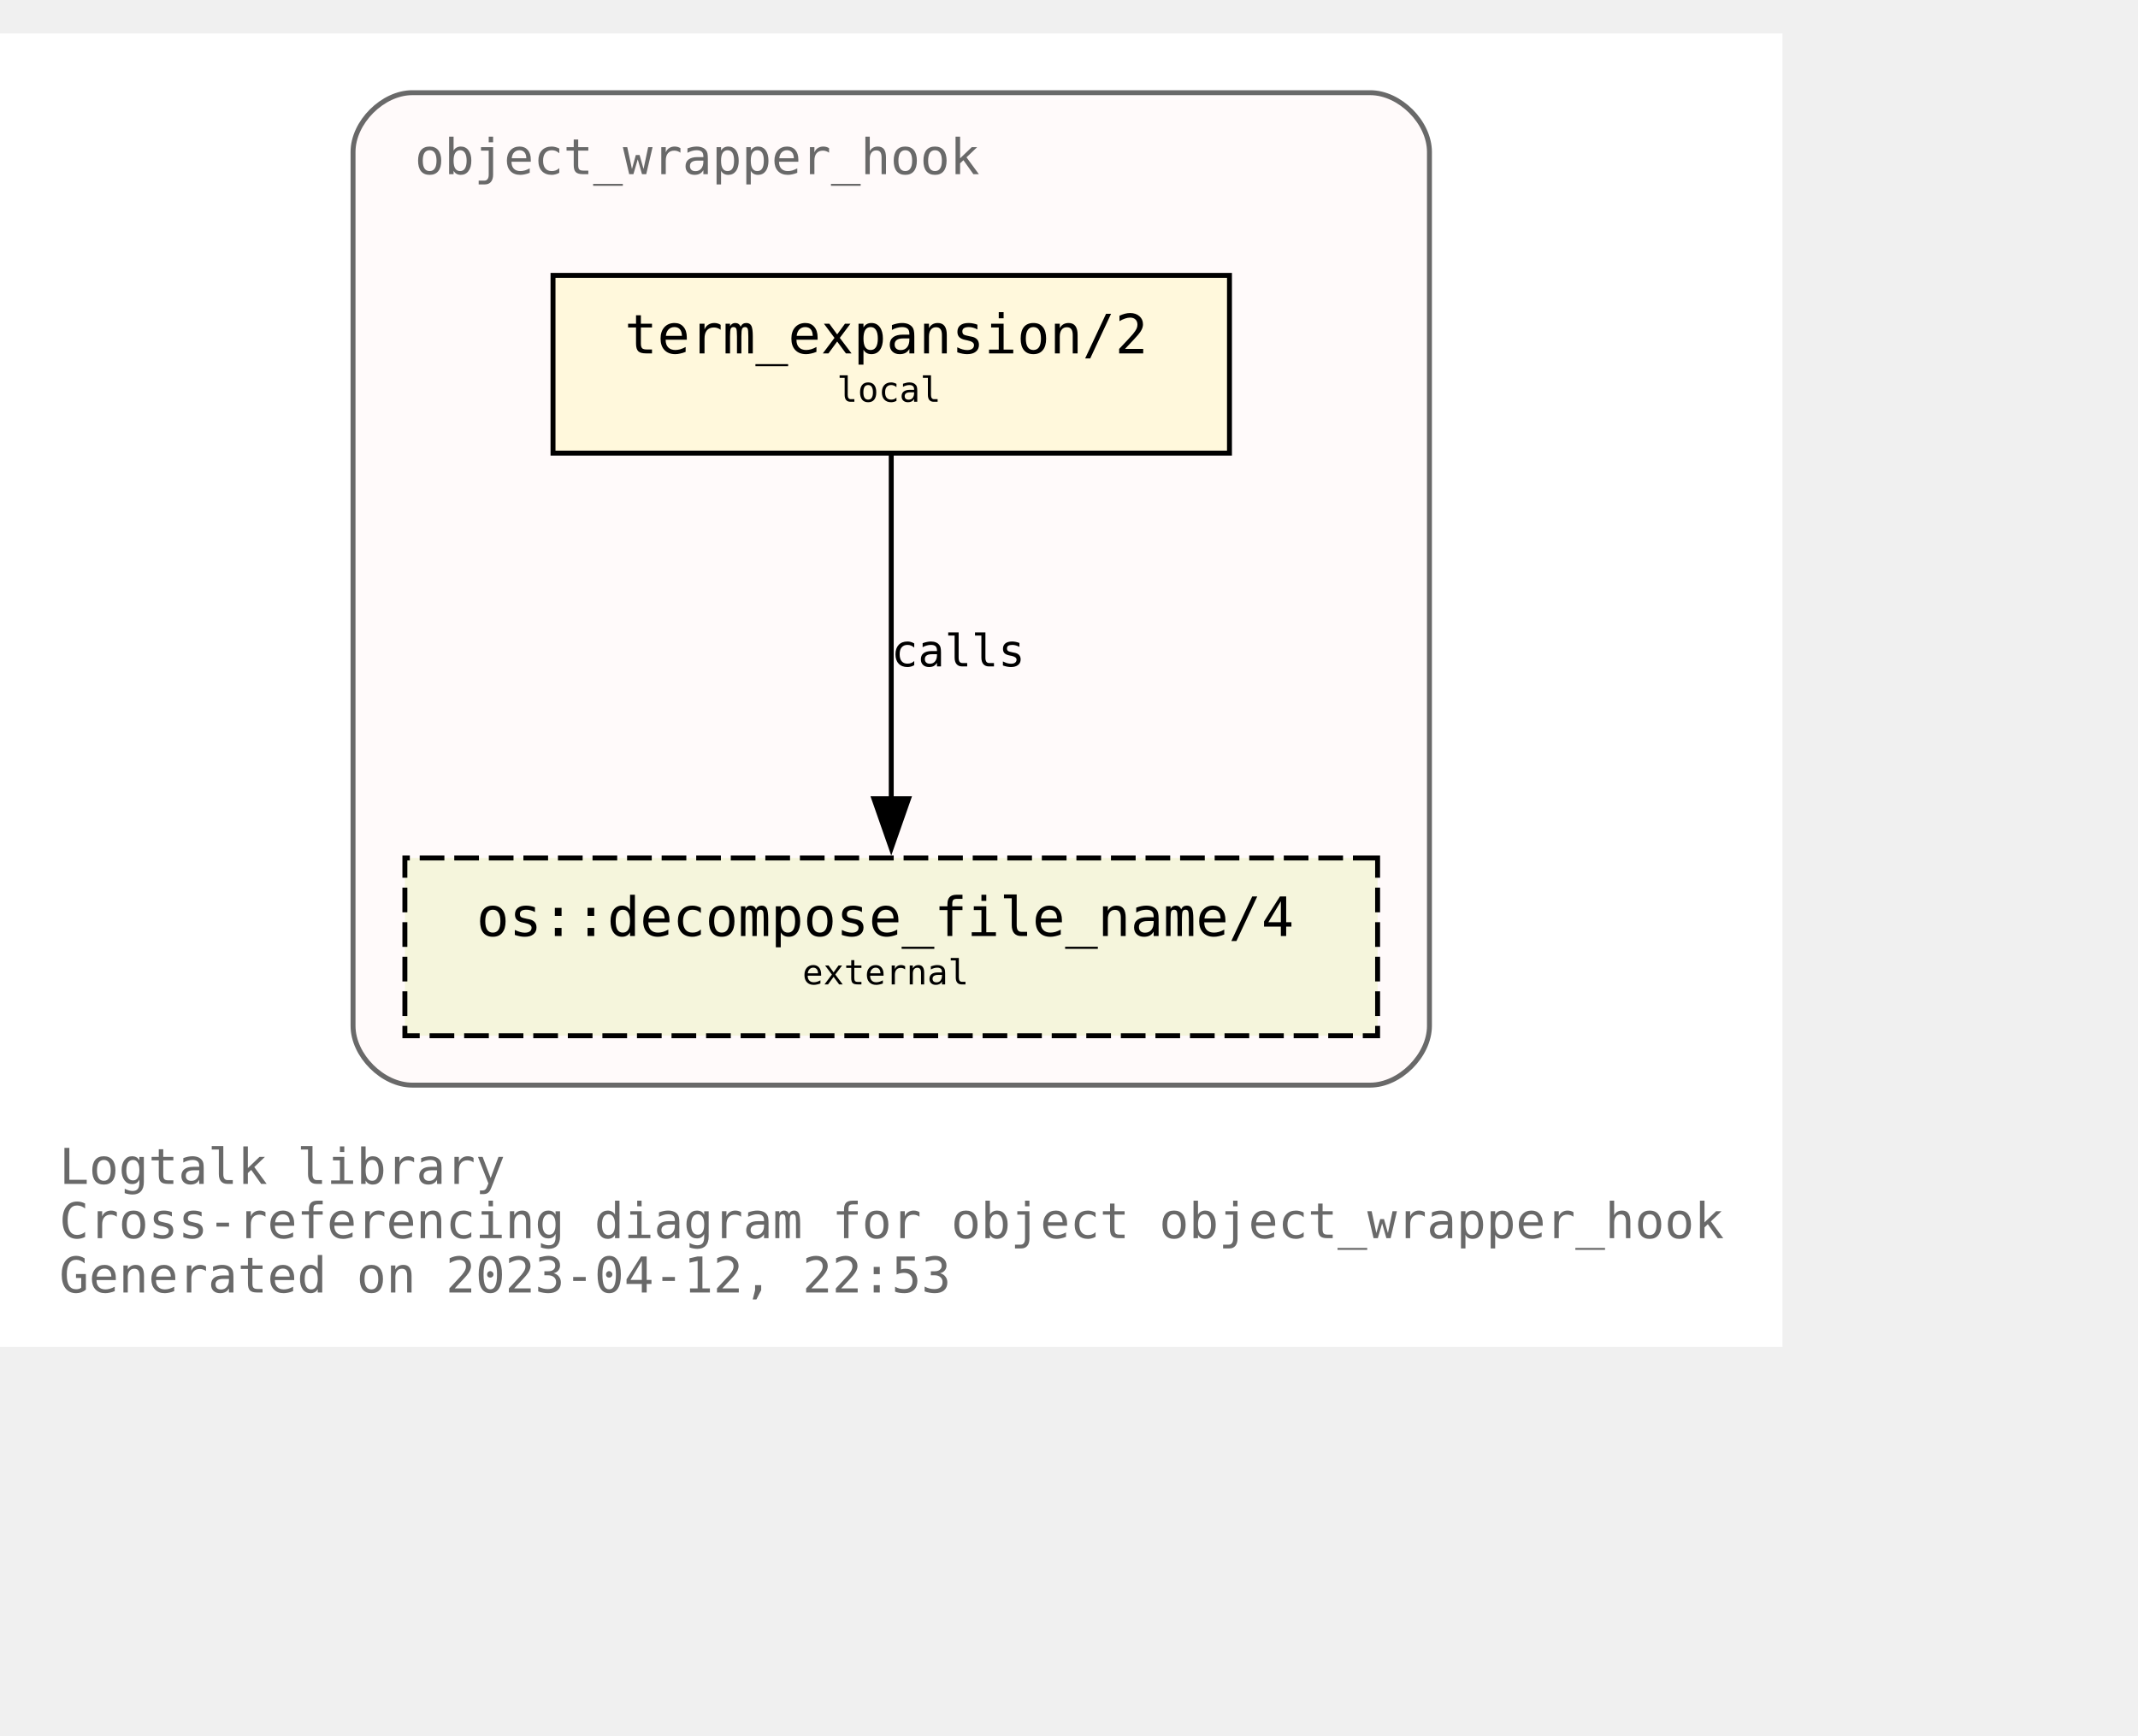
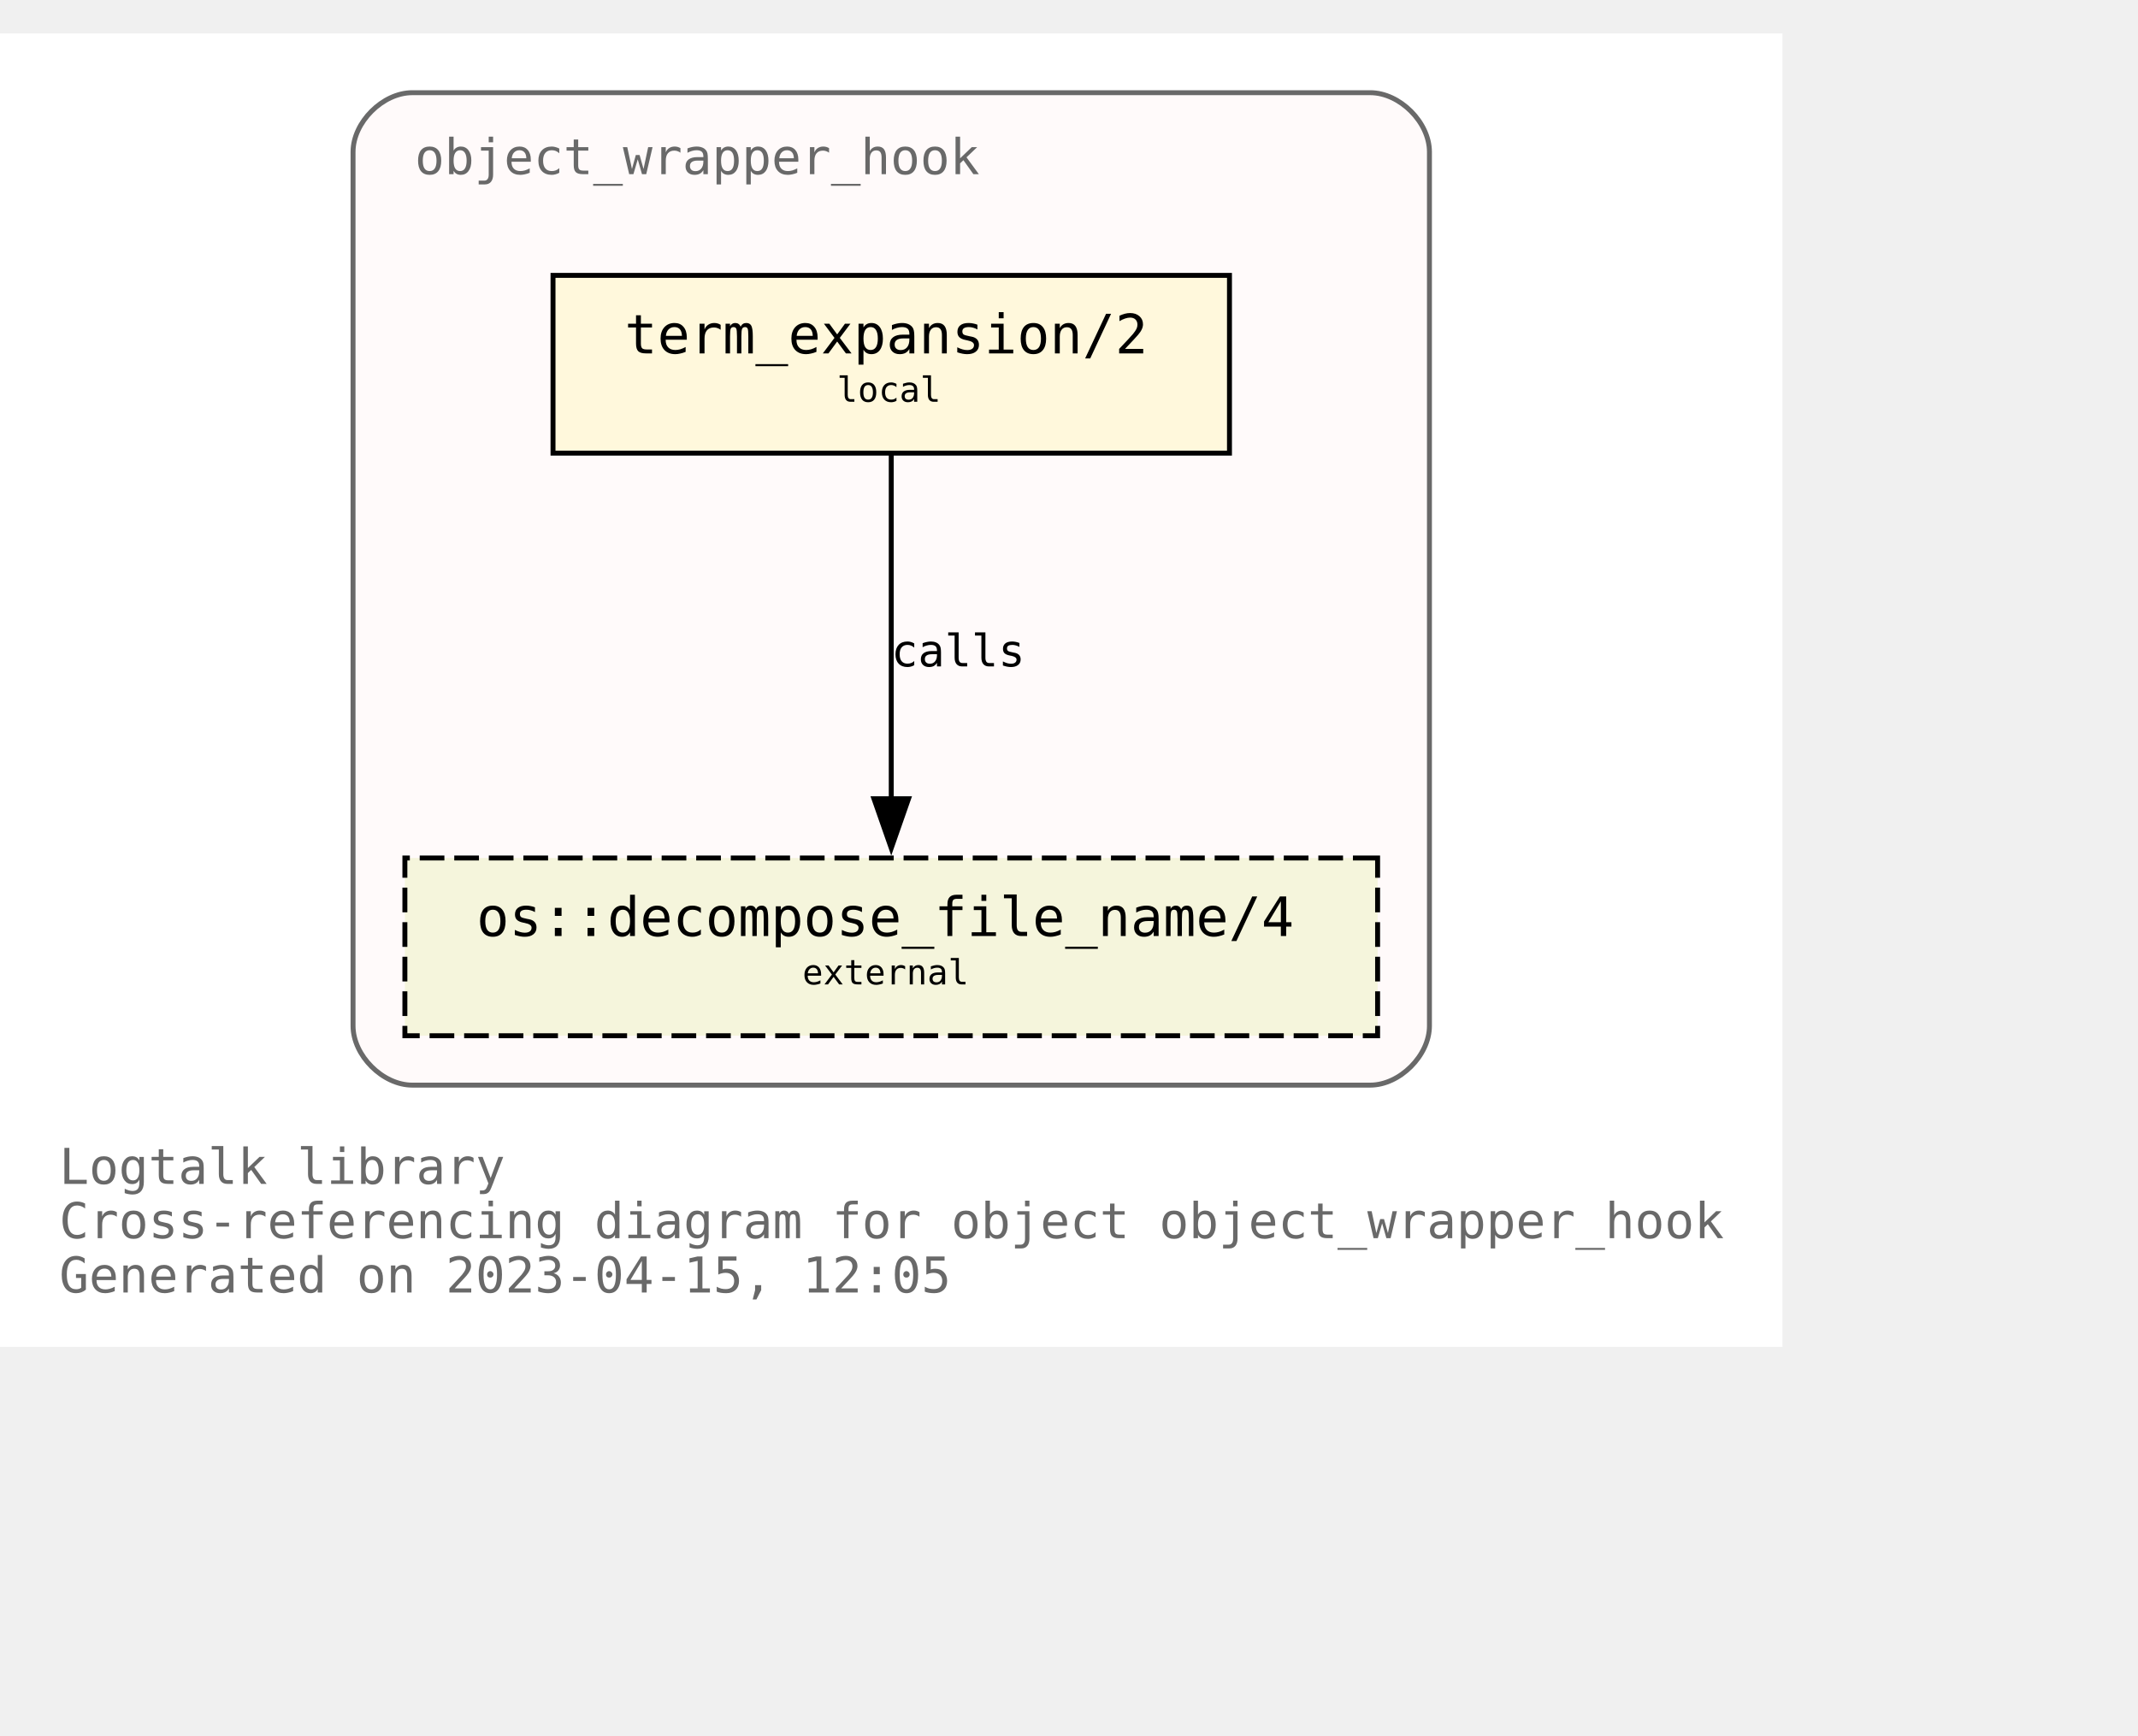
<svg xmlns="http://www.w3.org/2000/svg" xmlns:xlink="http://www.w3.org/1999/xlink" width="505pt" height="410pt" viewBox="72.00 72.00 433.00 338.00">
  <g id="graph0" class="graph" transform="scale(1 1) rotate(0) translate(76 334)">
    <polygon fill="white" stroke="none" points="-4,4 -4,-262 357,-262 357,4 -4,4" />
    <text text-anchor="start" x="8" y="-29" font-family="Monospace" font-size="10.00" fill="dimgray">Logtalk library</text>
    <text text-anchor="start" x="8" y="-18" font-family="Monospace" font-size="10.00" fill="dimgray">Cross-referencing diagram for object object_wrapper_hook</text>
-     <text text-anchor="start" x="8" y="-7" font-family="Monospace" font-size="10.00" fill="dimgray">Generated on 2023-04-12, 22:53</text>
+     <text text-anchor="start" x="8" y="-7" font-family="Monospace" font-size="10.00" fill="dimgray">Generated on 2023-04-15, 12:05</text>
    <g id="clust1" class="cluster">
      <g id="a_clust1">
        <a xlink:title="object_wrapper_hook">
          <path fill="snow" stroke="dimgray" d="M79.5,-49C79.5,-49 273.5,-49 273.5,-49 279.5,-49 285.5,-55 285.5,-61 285.5,-61 285.5,-238 285.5,-238 285.5,-244 279.5,-250 273.5,-250 273.5,-250 79.5,-250 79.5,-250 73.5,-250 67.5,-244 67.5,-238 67.5,-238 67.5,-61 67.5,-61 67.5,-55 73.5,-49 79.5,-49" />
          <g id="a_clust1_0">
-             <a xlink:href="https://github.com/LogtalkDotOrg/logtalk3/tree/15fca6e9434cb3fca41518a16691f72e233f354f/library/hook_objects/object_wrapper_hook.lgt" xlink:title="https://github.com/LogtalkDotOrg/logtalk3/tree/15fca6e9434cb3fca41518a16691f72e233f354f/library/hook_objects/object_wrapper_hook.lgt">
+             <a xlink:href="https://github.com/LogtalkDotOrg/logtalk3/tree/7a0d5f76fb7d3bf3a2ab0932c0951c9ed4f30a00/library/hook_objects/object_wrapper_hook.lgt" xlink:title="https://github.com/LogtalkDotOrg/logtalk3/tree/7a0d5f76fb7d3bf3a2ab0932c0951c9ed4f30a00/library/hook_objects/object_wrapper_hook.lgt">
              <text text-anchor="start" x="80" y="-233.5" font-family="Monospace" font-size="10.00" fill="dimgray">object_wrapper_hook</text>
            </a>
          </g>
        </a>
      </g>
    </g>
    <g id="node1" class="node">
      <g id="a_node1">
-         <a xlink:href="https://github.com/LogtalkDotOrg/logtalk3/tree/15fca6e9434cb3fca41518a16691f72e233f354f/library/hook_objects/object_wrapper_hook.lgt#L39" xlink:title="https://github.com/LogtalkDotOrg/logtalk3/tree/15fca6e9434cb3fca41518a16691f72e233f354f/library/hook_objects/object_wrapper_hook.lgt#L39">
+         <a xlink:href="https://github.com/LogtalkDotOrg/logtalk3/tree/7a0d5f76fb7d3bf3a2ab0932c0951c9ed4f30a00/library/hook_objects/object_wrapper_hook.lgt#L39" xlink:title="https://github.com/LogtalkDotOrg/logtalk3/tree/7a0d5f76fb7d3bf3a2ab0932c0951c9ed4f30a00/library/hook_objects/object_wrapper_hook.lgt#L39">
          <polygon fill="cornsilk" stroke="black" points="245,-213 108,-213 108,-177 245,-177 245,-213" />
          <text text-anchor="start" x="116.5" y="-197.8" font-family="Monospace" font-size="9.00"> </text>
          <text text-anchor="start" x="122.5" y="-197.2" font-family="Monospace" font-size="11.00">term_expansion/2</text>
          <text text-anchor="start" x="231.5" y="-197.8" font-family="Monospace" font-size="9.00"> </text>
          <text text-anchor="start" x="116.5" y="-186.8" font-family="Monospace" font-size="9.00"> </text>
          <text text-anchor="start" x="165.5" y="-187.4" font-family="Monospace" font-size="7.00">local</text>
          <text text-anchor="start" x="231.5" y="-186.8" font-family="Monospace" font-size="9.00"> </text>
        </a>
      </g>
    </g>
    <g id="node2" class="node">
      <g id="a_node2">
        <a xlink:href="https://logtalk.org/library/osp_0.html#decompose_file_name/4" xlink:title="https://logtalk.org/library/osp_0.html#decompose_file_name/4">
          <polygon fill="beige" stroke="black" stroke-dasharray="5,2" points="275,-95 78,-95 78,-59 275,-59 275,-95" />
          <text text-anchor="start" x="86.5" y="-79.8" font-family="Monospace" font-size="9.00"> </text>
          <text text-anchor="start" x="92.5" y="-79.2" font-family="Monospace" font-size="11.00">os::decompose_file_name/4</text>
          <text text-anchor="start" x="261.5" y="-79.8" font-family="Monospace" font-size="9.00"> </text>
          <text text-anchor="start" x="86.5" y="-68.8" font-family="Monospace" font-size="9.00"> </text>
          <text text-anchor="start" x="158.5" y="-69.4" font-family="Monospace" font-size="7.00">external</text>
          <text text-anchor="start" x="261.5" y="-68.8" font-family="Monospace" font-size="9.00"> </text>
        </a>
      </g>
    </g>
    <g id="edge1" class="edge">
      <g id="a_edge1">
-         <a xlink:href="https://github.com/LogtalkDotOrg/logtalk3/tree/15fca6e9434cb3fca41518a16691f72e233f354f/library/hook_objects/object_wrapper_hook.lgt#L39" xlink:title="calls">
+         <a xlink:href="https://github.com/LogtalkDotOrg/logtalk3/tree/7a0d5f76fb7d3bf3a2ab0932c0951c9ed4f30a00/library/hook_objects/object_wrapper_hook.lgt#L39" xlink:title="calls">
          <path fill="none" stroke="black" d="M176.5,-176.63C176.5,-158.18 176.5,-128.7 176.5,-106.77" />
          <polygon fill="black" stroke="black" points="180,-107 176.5,-97 173,-107 180,-107" />
        </a>
      </g>
      <g id="a_edge1-label">
-         <a xlink:href="https://github.com/LogtalkDotOrg/logtalk3/tree/15fca6e9434cb3fca41518a16691f72e233f354f/library/hook_objects/object_wrapper_hook.lgt#L39" xlink:title="https://github.com/LogtalkDotOrg/logtalk3/tree/15fca6e9434cb3fca41518a16691f72e233f354f/library/hook_objects/object_wrapper_hook.lgt#L39">
+         <a xlink:href="https://github.com/LogtalkDotOrg/logtalk3/tree/7a0d5f76fb7d3bf3a2ab0932c0951c9ed4f30a00/library/hook_objects/object_wrapper_hook.lgt#L39" xlink:title="https://github.com/LogtalkDotOrg/logtalk3/tree/7a0d5f76fb7d3bf3a2ab0932c0951c9ed4f30a00/library/hook_objects/object_wrapper_hook.lgt#L39">
          <text text-anchor="start" x="176.5" y="-133.8" font-family="Monospace" font-size="9.00">calls</text>
        </a>
      </g>
    </g>
  </g>
</svg>
